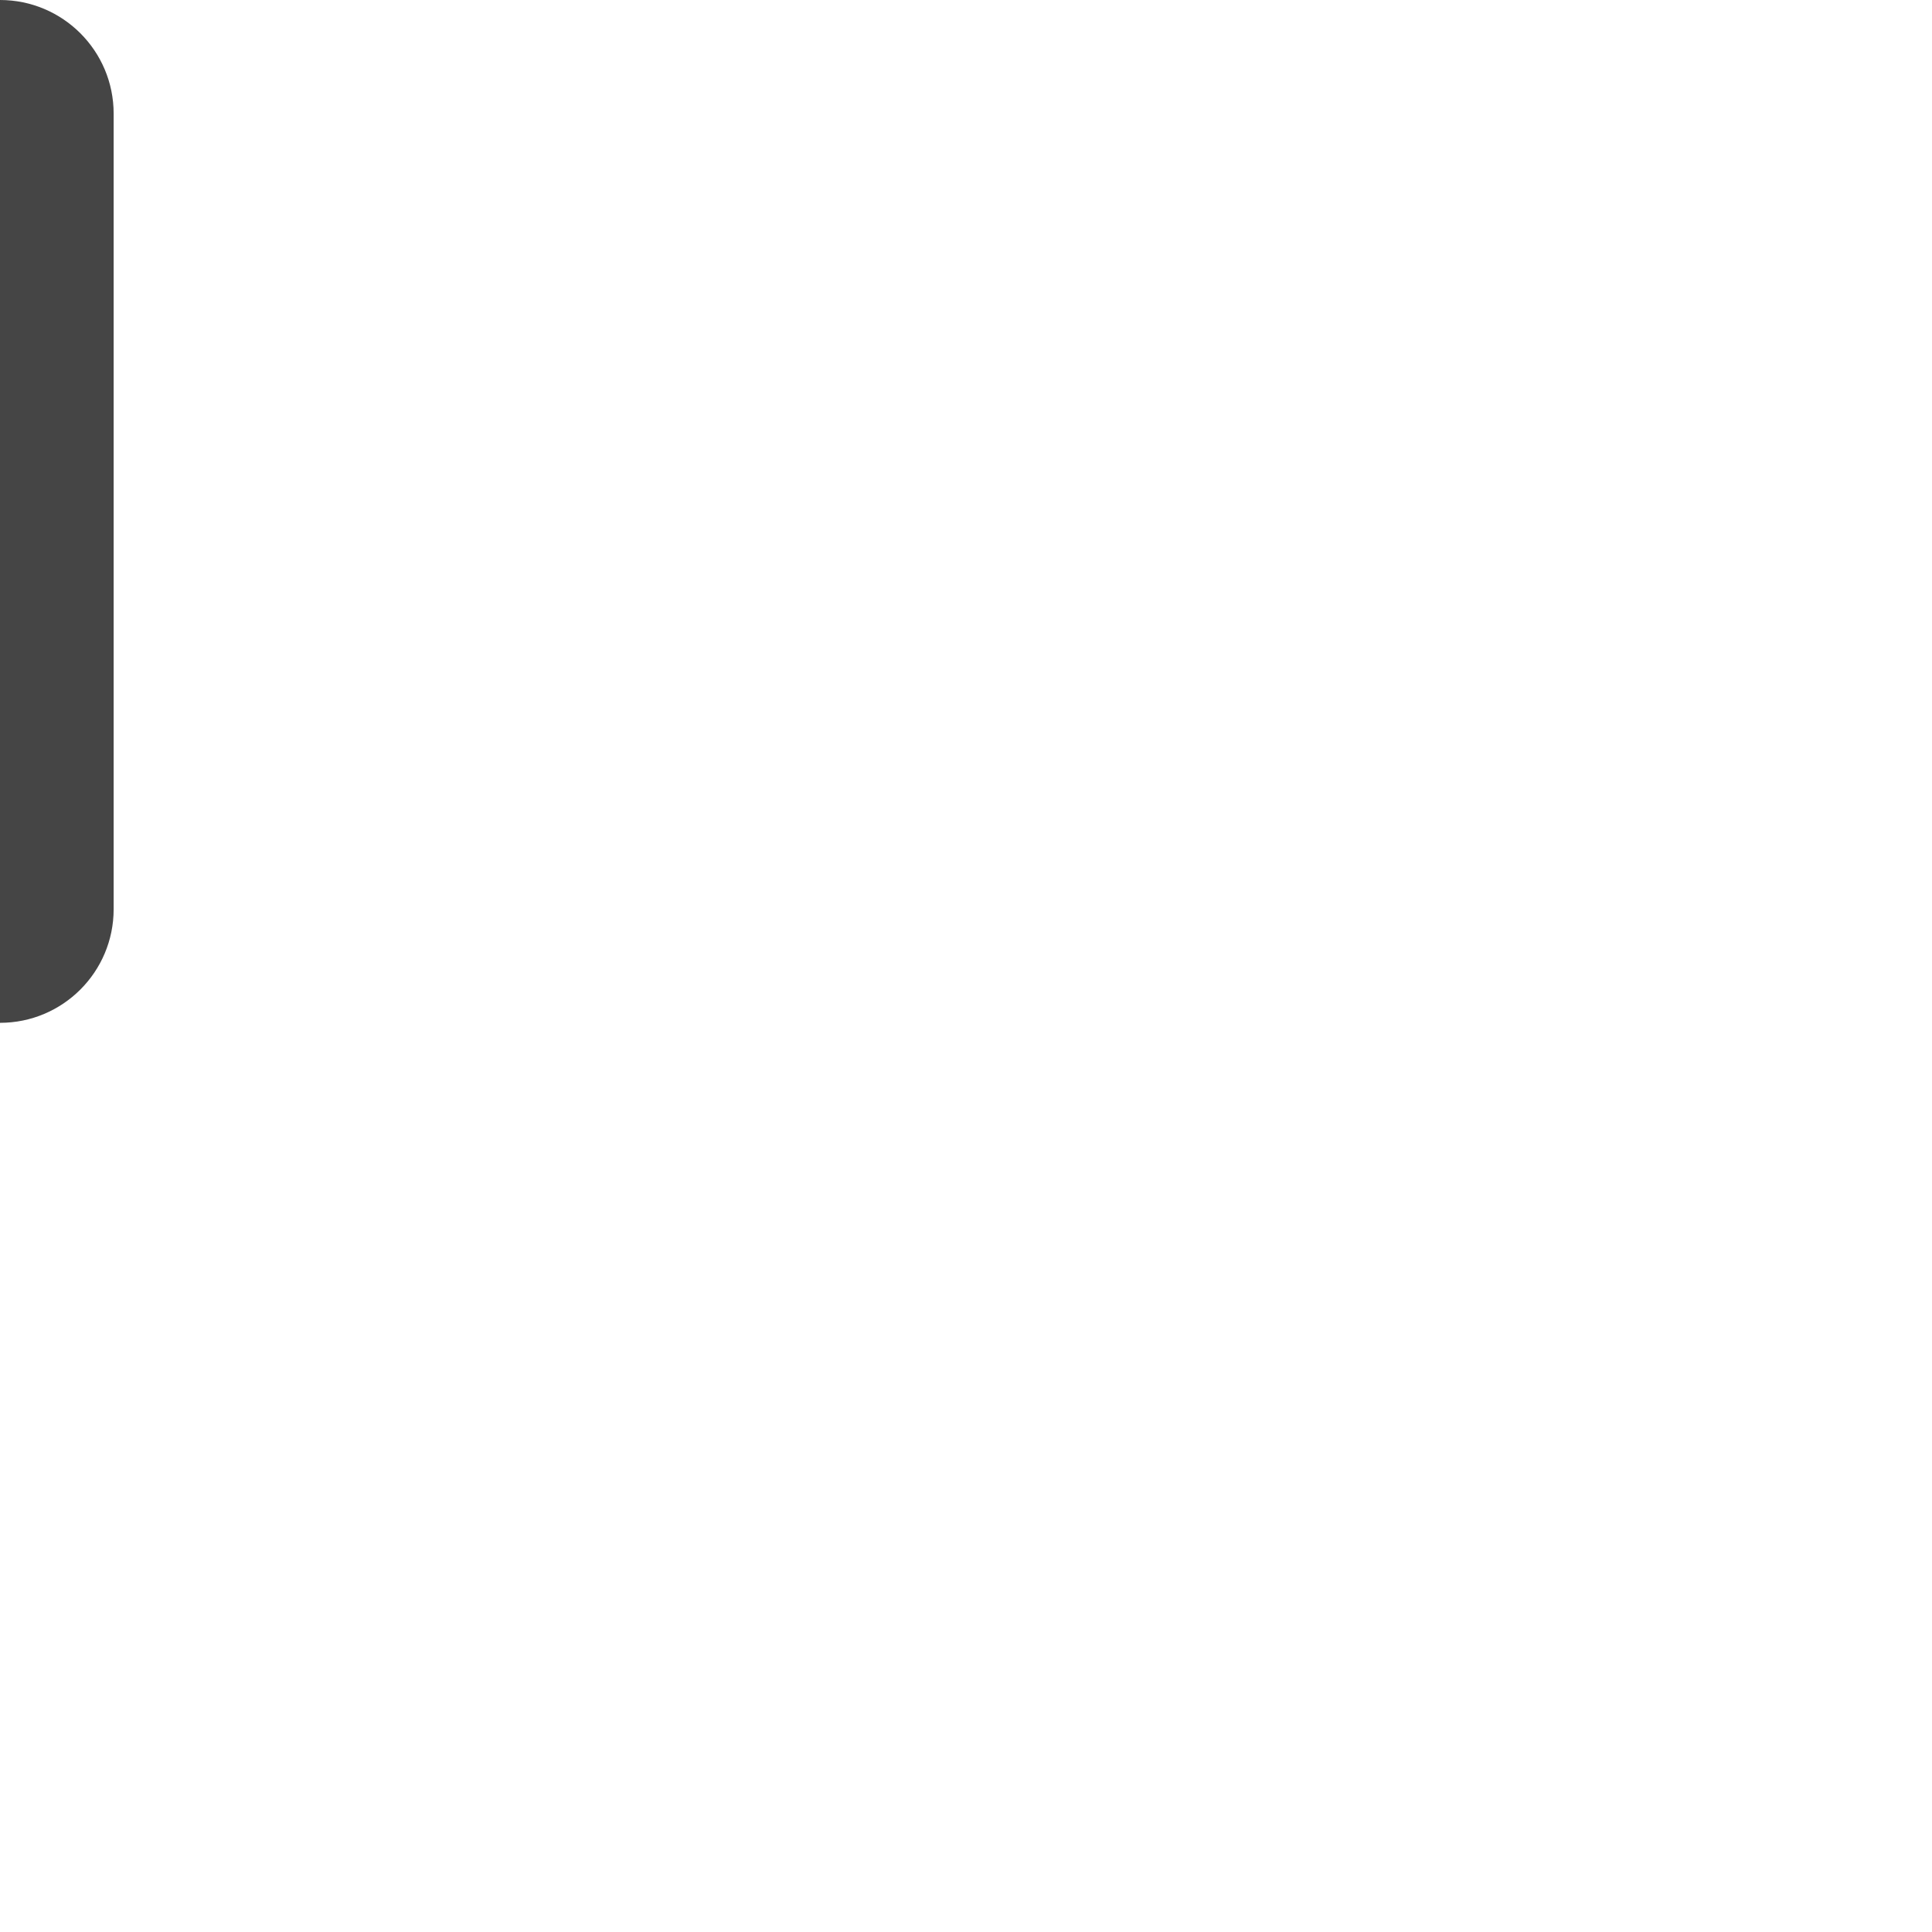
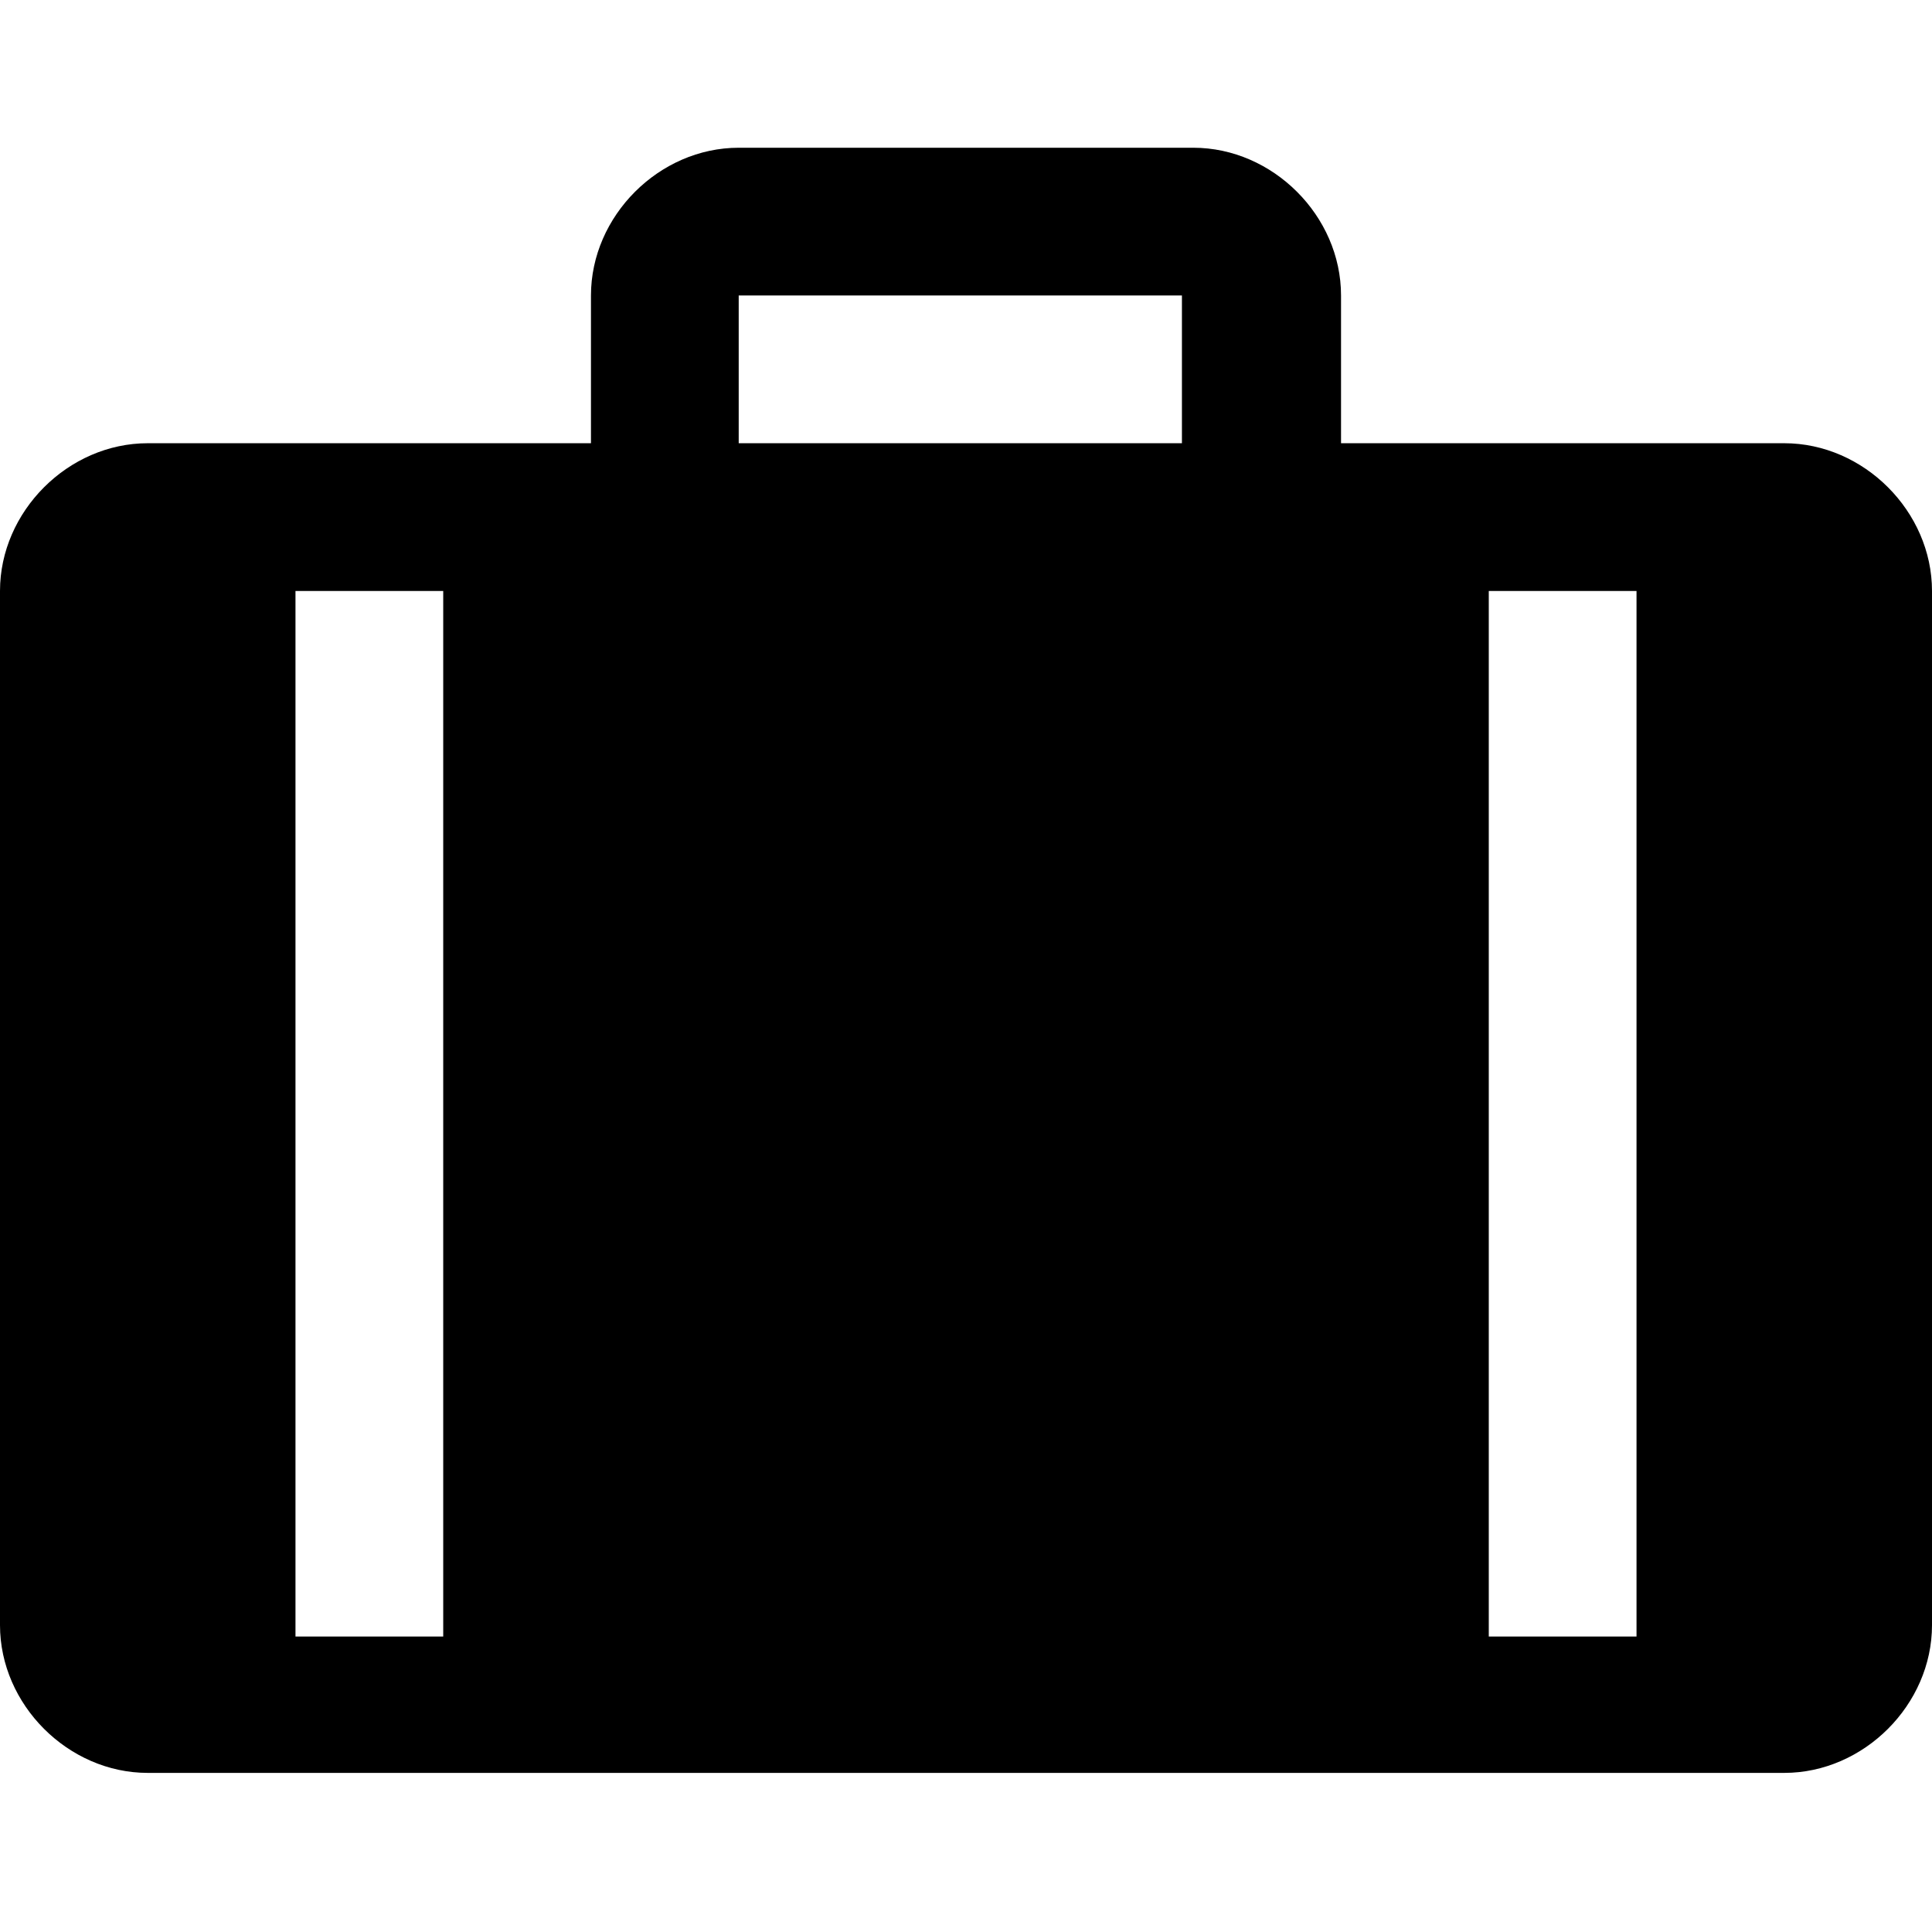
- <svg xmlns="http://www.w3.org/2000/svg" version="1.1" width="17" height="17" id="svg4619" xml:space="preserve">
-   <defs id="defs19" />
-   <path d="m 0,0 -3,0 0,-1 c 0,-0.553 -0.448,-1 -1,-1 l -3,0 c -0.552,0 -1,0.447 -1,1 l 0,1 -3,0 c -0.552,0 -1,0.447 -1,1 l 0,7 c 0,0.553 0.448,1 1,1 l 11,0 c 0.552,0 1,-0.447 1,-1 l 0,-7 c 0,-0.553 -0.448,-1 -1,-1 z m -7,-1 3,0 0,1 -3,0 z m -2,9 -1,0 0,-7 1,0 z m 8,0 -1,0 0,-7 1,0 z" id="path17" style="fill:#454545" />
+ <svg xmlns="http://www.w3.org/2000/svg" version="1.1" id="svg4619" x="0px" y="0px" viewBox="0 0 17 17" enable-background="new 0 0 17 17" xml:space="preserve">
+   <path id="path17" d="M15.7,3.9h-3.9V2.6c0-0.7-0.6-1.3-1.3-1.3H6.5c-0.7,0-1.3,0.6-1.3,1.3v1.3  H1.3C0.6,3.9,0,4.5,0,5.2v9.1c0,0.7,0.6,1.3,1.3,1.3h14.4c0.7,0,1.3-0.6,1.3-1.3V5.2C17,4.5,16.4,3.9,15.7,3.9z M6.5,2.6h3.9v1.3  H6.5V2.6z M3.9,14.4H2.6V5.2h1.3V14.4z M14.4,14.4h-1.3V5.2h1.3V14.4z" />
</svg>
